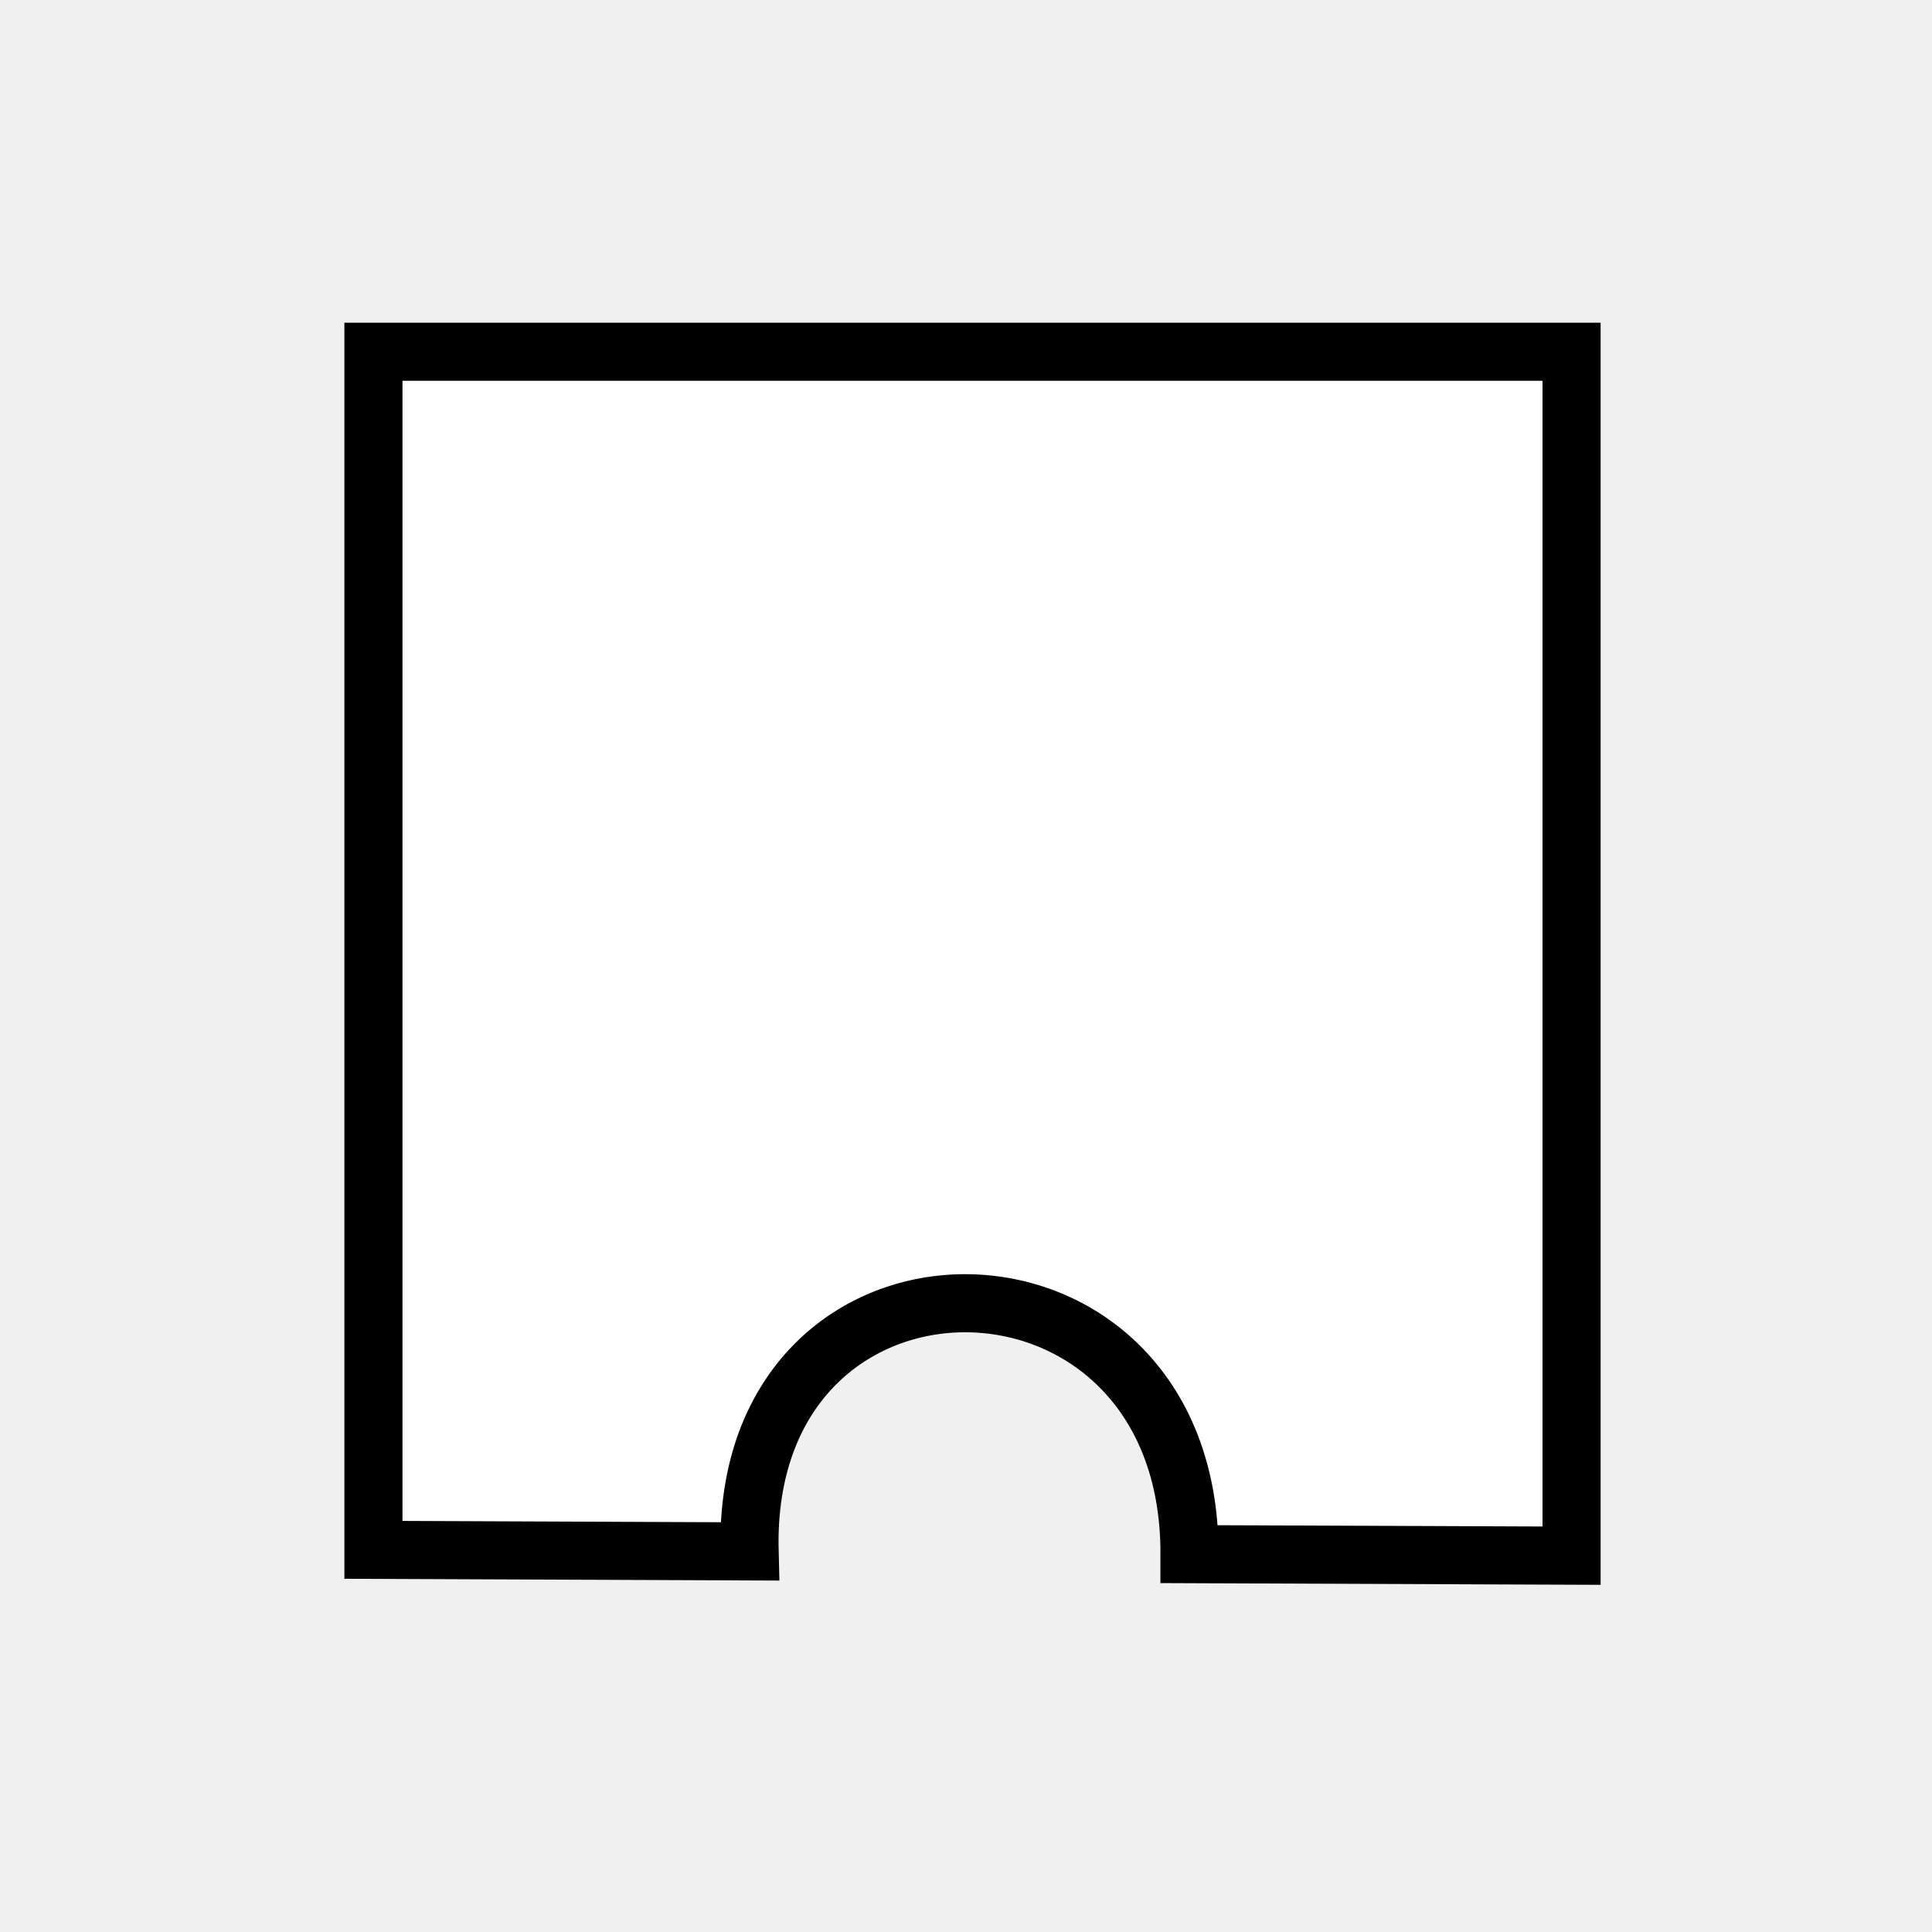
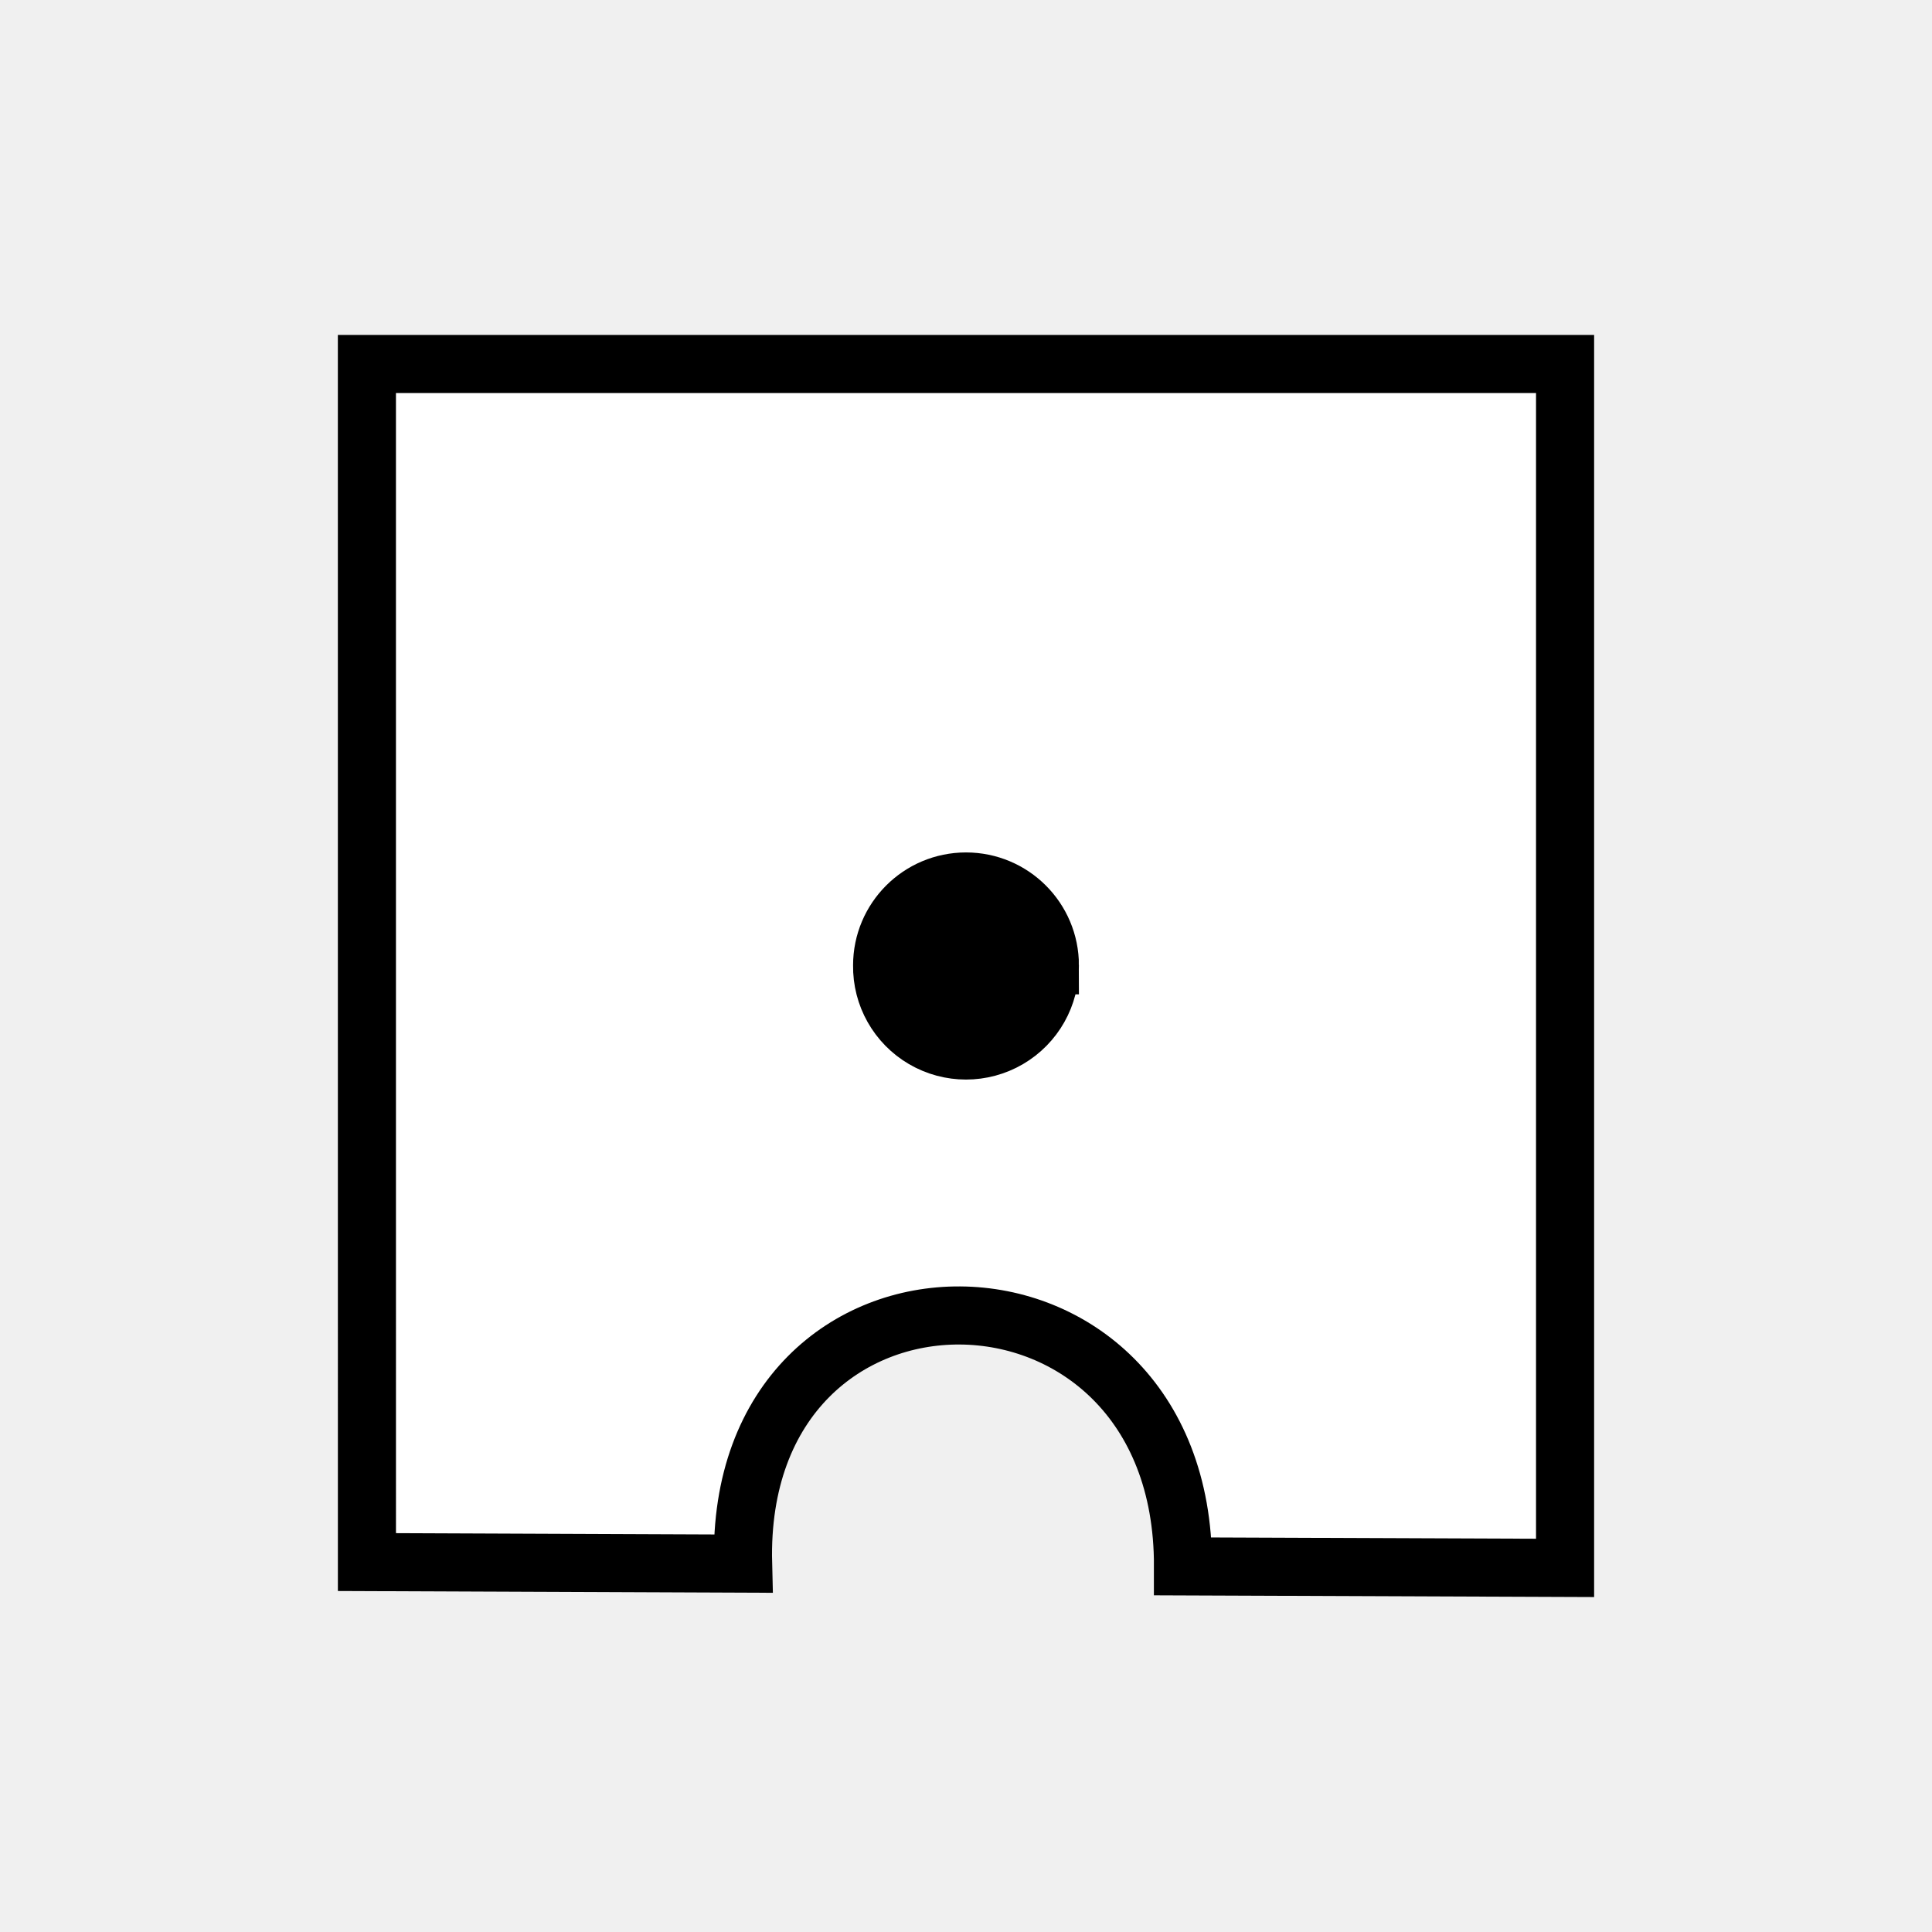
<svg xmlns="http://www.w3.org/2000/svg" width="100" height="100" version="1.0">
-   <path d="m19.329 80.22 19.47.08c-.435-17.235 22.807-17.064 22.77.143l19.775.078V18.207H19.329V80.22z" style="fill:#fff;fill-opacity:1;stroke:#000;stroke-width:3.007;stroke-linecap:butt;stroke-linejoin:miter;stroke-miterlimit:4;stroke-opacity:1;stroke-dasharray:none" />
+   <path d="m18.992 80.853 19.47.08c-.435-17.235 22.807-17.064 22.77.143l19.776.078V18.84H18.991z" style="fill:#fff;fill-opacity:1;stroke:#000;stroke-width:3.007;stroke-linecap:butt;stroke-linejoin:miter;stroke-miterlimit:4;stroke-dasharray:none;stroke-opacity:1" />
+   <path d="M54.344 49.967a4.345 4.345 0 1 1-8.689 0 4.345 4.345 0 1 1 8.69 0z" style="fill:#000;fill-opacity:1;stroke:#000;stroke-width:3;stroke-linecap:round;stroke-linejoin:miter;stroke-miterlimit:4;stroke-dasharray:none;stroke-opacity:1" />
</svg>
